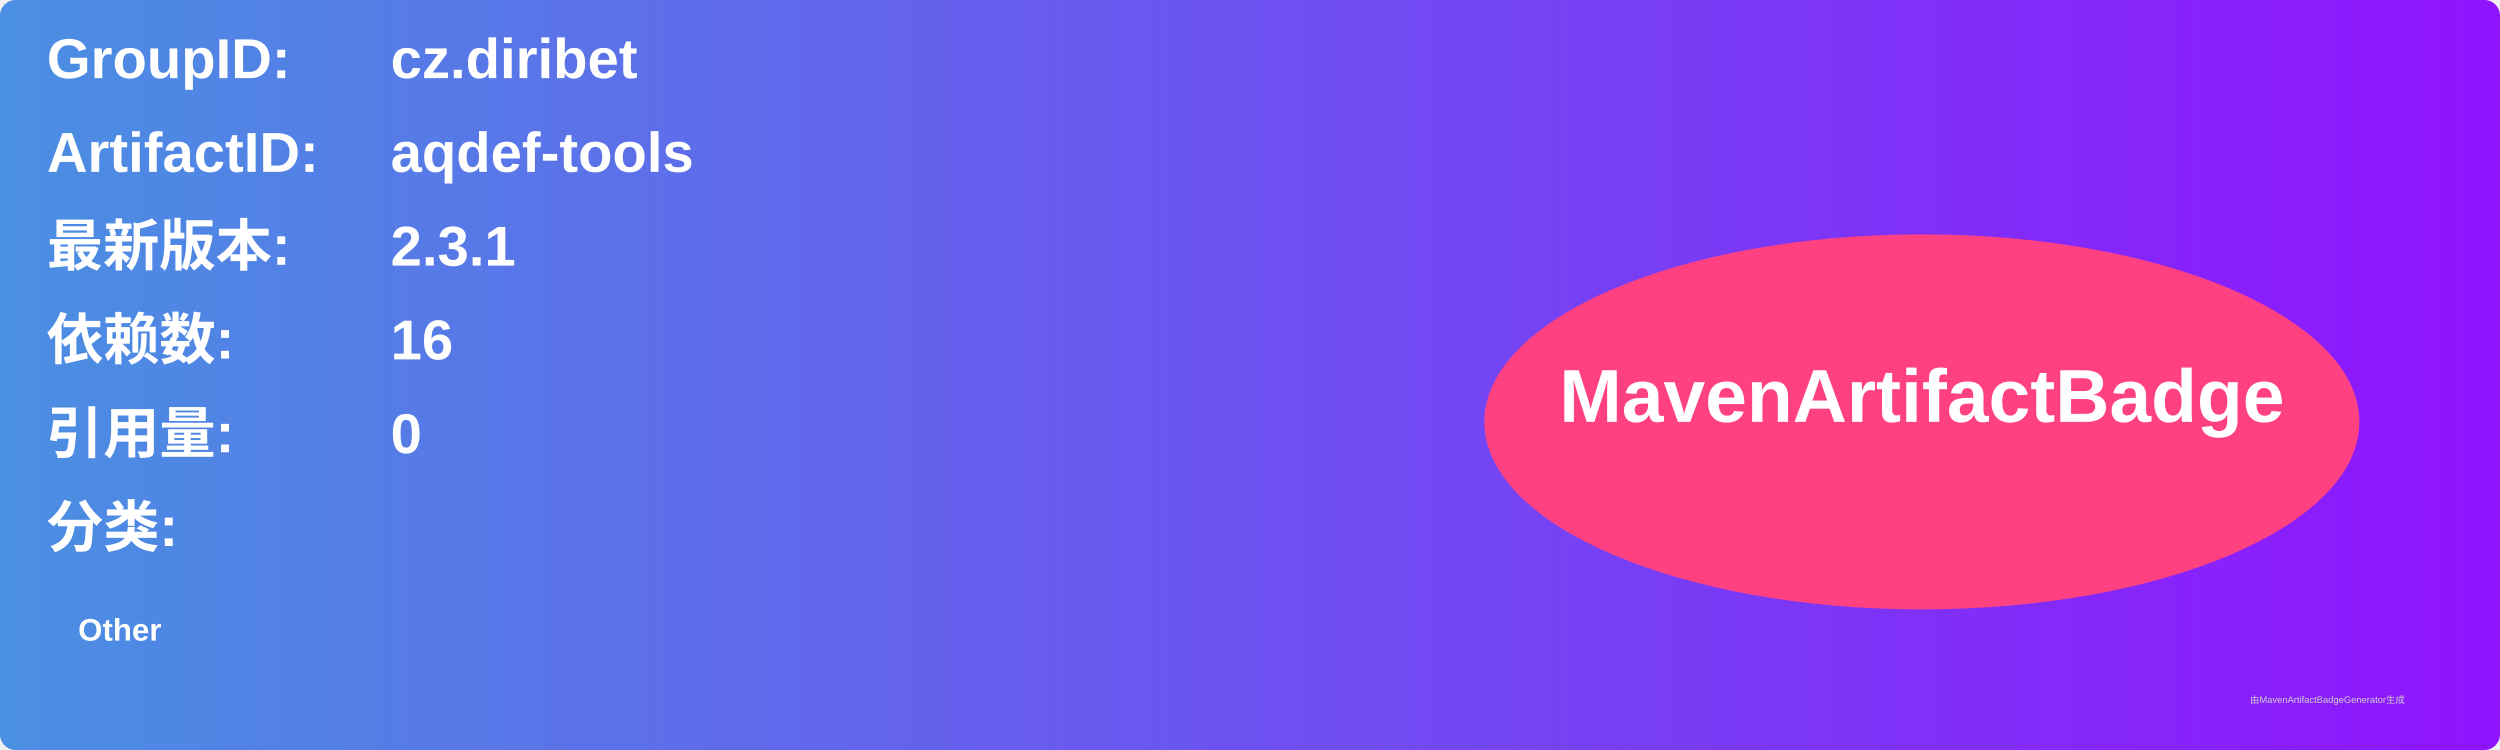
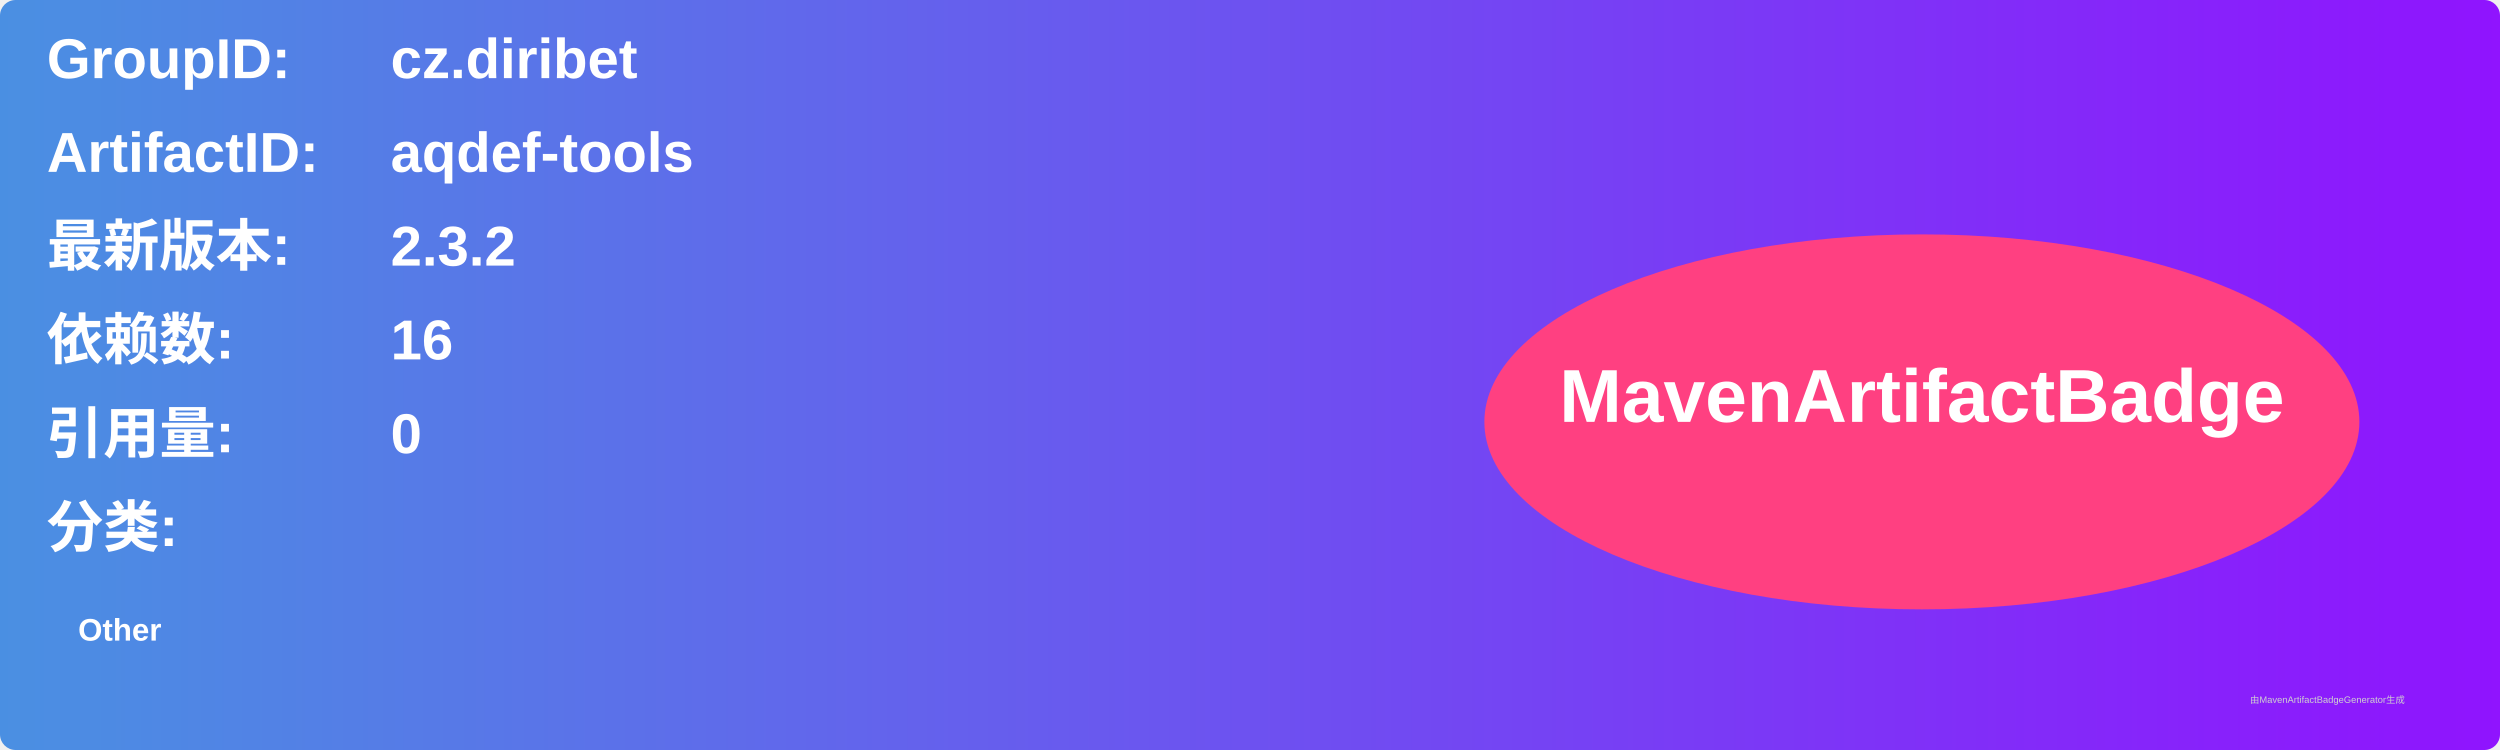
<svg xmlns="http://www.w3.org/2000/svg" width="800" height="240" viewBox="0 0 800 240">
  <linearGradient id="grad" x1="0%" y1="0%" x2="100%" y2="0%">
    <stop offset="0%" stop-color="#4a90e2" />
    <stop offset="100%" stop-color="#9013fe" />
  </linearGradient>
  <rect width="100%" height="100%" rx="5" ry="5" fill="url(#grad)" />
  <g transform="translate(15, 15)">
    <text x="0" y="10" font-family="Arial" font-size="18" fill="white" font-weight="bold" width="260">GroupID:</text>
    <text x="110" y="10" font-family="Arial" font-size="18" fill="white" font-weight="bold" width="460">cz.diribet</text>
    <text x="0" y="40" font-family="Arial" font-size="18" fill="white" font-weight="bold" width="260">ArtifactID:</text>
    <text x="110" y="40" font-family="Arial" font-size="18" fill="white" font-weight="bold" width="460">aqdef-tools</text>
    <text x="0" y="70" font-family="Arial" font-size="18" fill="white" font-weight="bold">最新版本:</text>
    <text x="110" y="70" font-family="Arial" font-size="18" fill="white" font-weight="bold">
-       <tspan font-weight="bold">2.3.1</tspan>
+       <tspan font-weight="bold">2.3.2</tspan>
    </text>
    <text x="0" y="100" font-family="Arial" font-size="18" fill="white" font-weight="bold">依赖数: </text>
    <text x="110" y="100" font-family="Arial" font-size="18" fill="white">
      <tspan font-weight="bold">16</tspan>
    </text>
    <text x="0" y="130" font-family="Arial" font-size="18" fill="white" font-weight="bold">引用量: </text>
    <text x="110" y="130" font-family="Arial" font-size="18" fill="white">
      <tspan font-weight="bold">0</tspan>
    </text>
    <text x="0" y="160" font-family="Arial" font-size="18" fill="white" font-weight="bold">分类:</text>
    <text x="10" y="190" font-family="Arial" font-size="10" fill="white">
      <tspan font-weight="bold">Other</tspan>
    </text>
    <ellipse cx="600" cy="120" rx="140" ry="60" fill="#ff4081" />
    <text x="600" y="120" text-anchor="middle" font-family="Arial" font-size="24" fill="white" font-weight="bold">MavenArtifactBadge</text>
  </g>
  <text x="720" y="225" font-family="Arial" font-size="3" fill="#d0d0d0">由MavenArtifactBadgeGenerator生成</text>
</svg>
